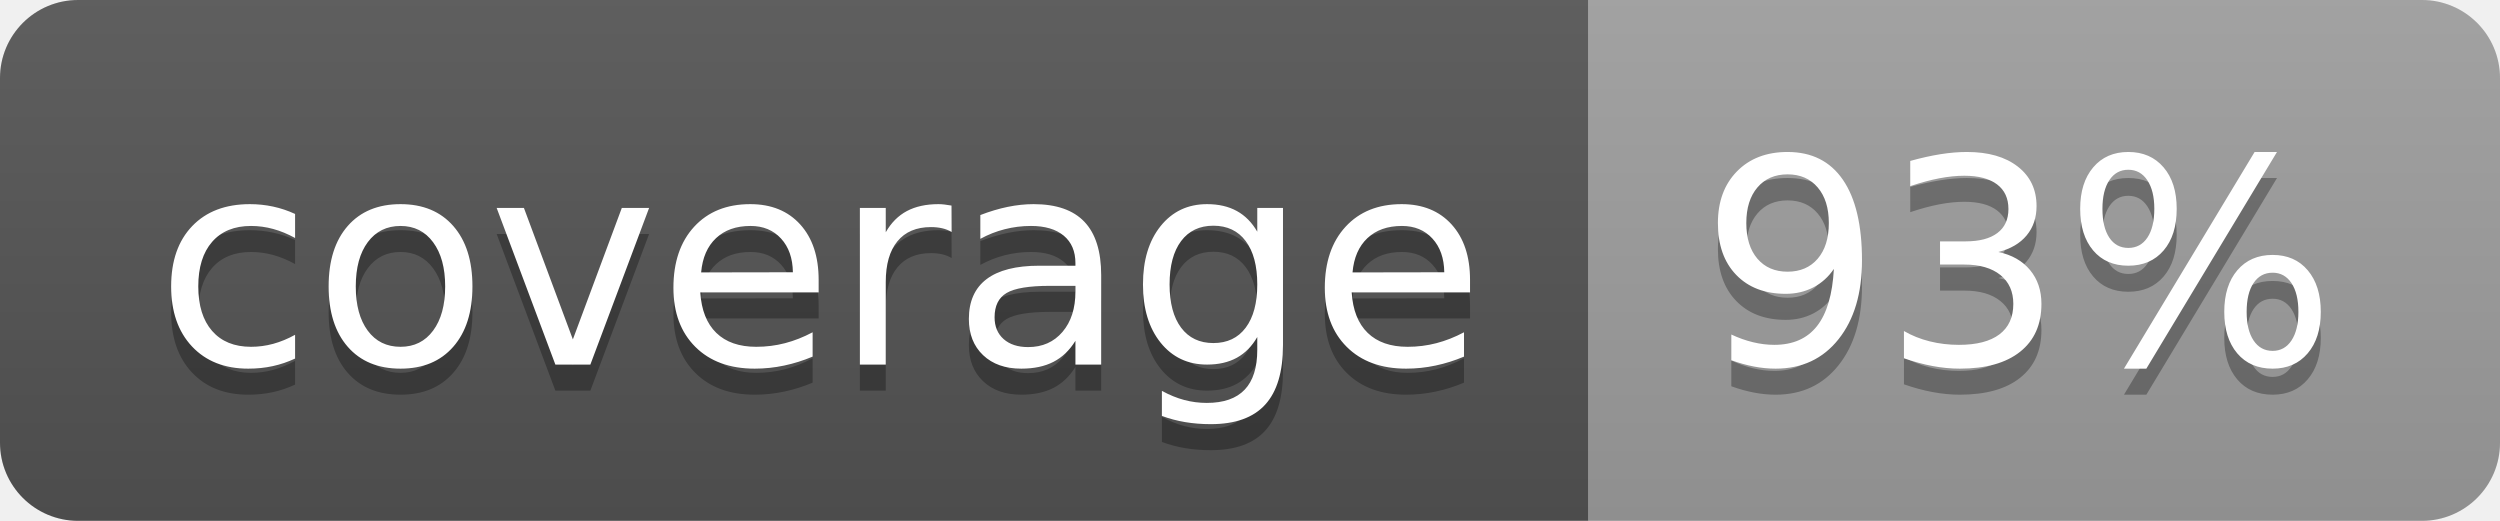
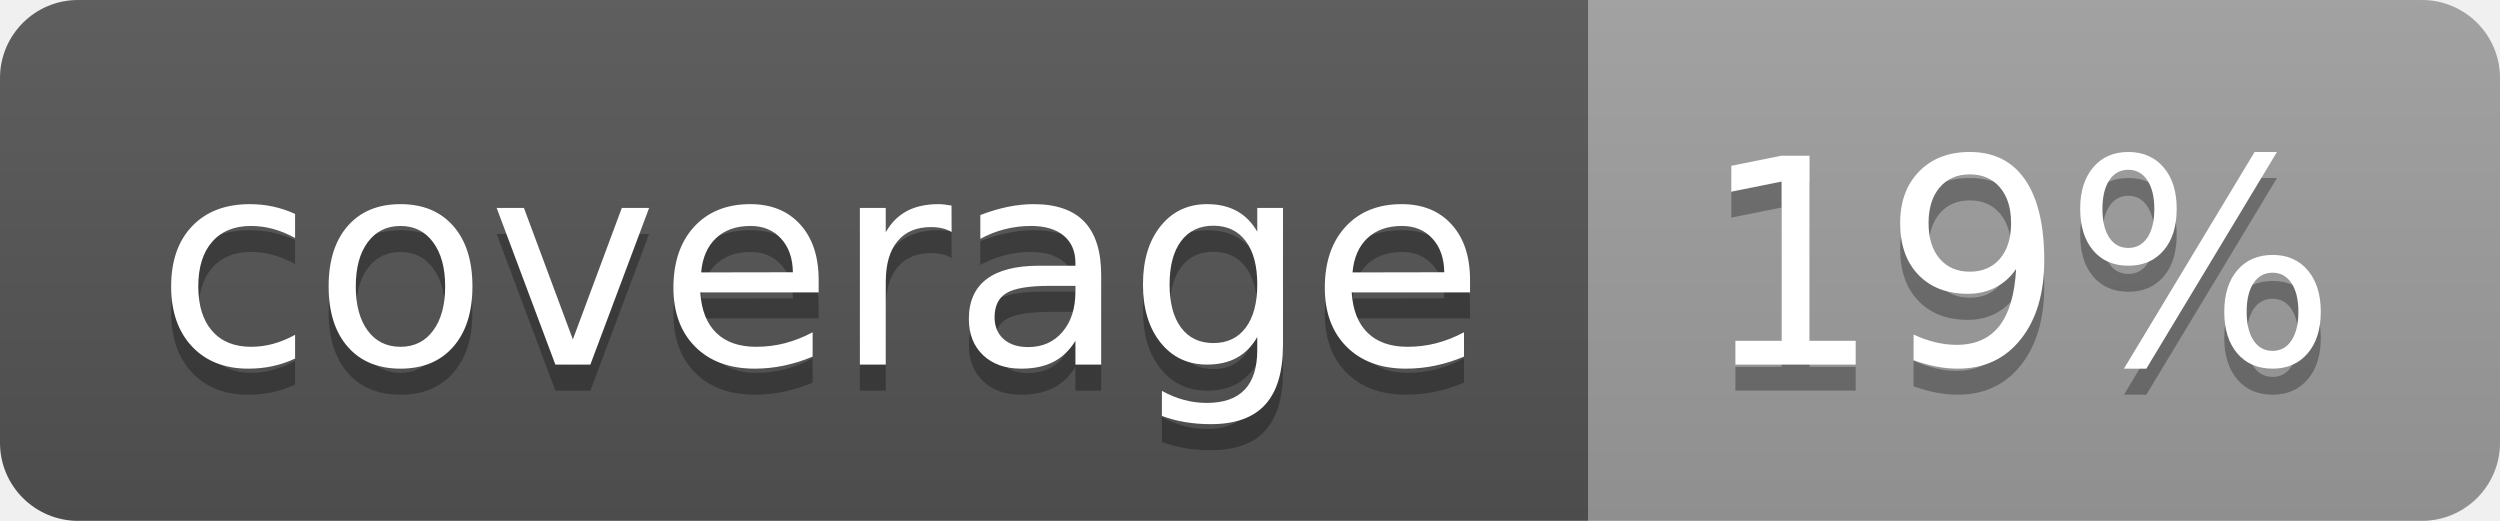
<svg xmlns="http://www.w3.org/2000/svg" width="96" height="20">
  <linearGradient id="b" x2="0" y2="100%">
    <stop offset="0" stop-color="#bbb" stop-opacity=".1" />
    <stop offset="1" stop-opacity=".1" />
  </linearGradient>
  <clipPath id="a">
    <rect width="96" height="20" rx="3" fill="#fff" />
  </clipPath>
  <g clip-path="url(#a)">
    <path fill="#555" d="M0 0h61v20H0z" />
    <path fill="#9F9F9F" d="M61 0h35v20H61z" />
    <path fill="url(#b)" d="M0 0h96v20H0z" />
  </g>
  <g fill="#fff" text-anchor="middle" font-family="DejaVu Sans,Verdana,Geneva,sans-serif" font-size="110">
    <text x="315" y="150" fill="#010101" fill-opacity=".3" transform="scale(.1)" textLength="510">coverage</text>
    <text x="315" y="140" transform="scale(.1)" textLength="510">coverage</text>
-     <text x="775" y="150" fill="#010101" fill-opacity=".3" transform="scale(.1)" textLength="250">93%</text>
-     <text x="775" y="140" transform="scale(.1)" textLength="250">93%</text>
+     <text x="775" y="150" fill="#010101" fill-opacity=".3" transform="scale(.1)" textLength="250">19%</text>
+     <text x="775" y="140" transform="scale(.1)" textLength="250">19%</text>
  </g>
</svg>
